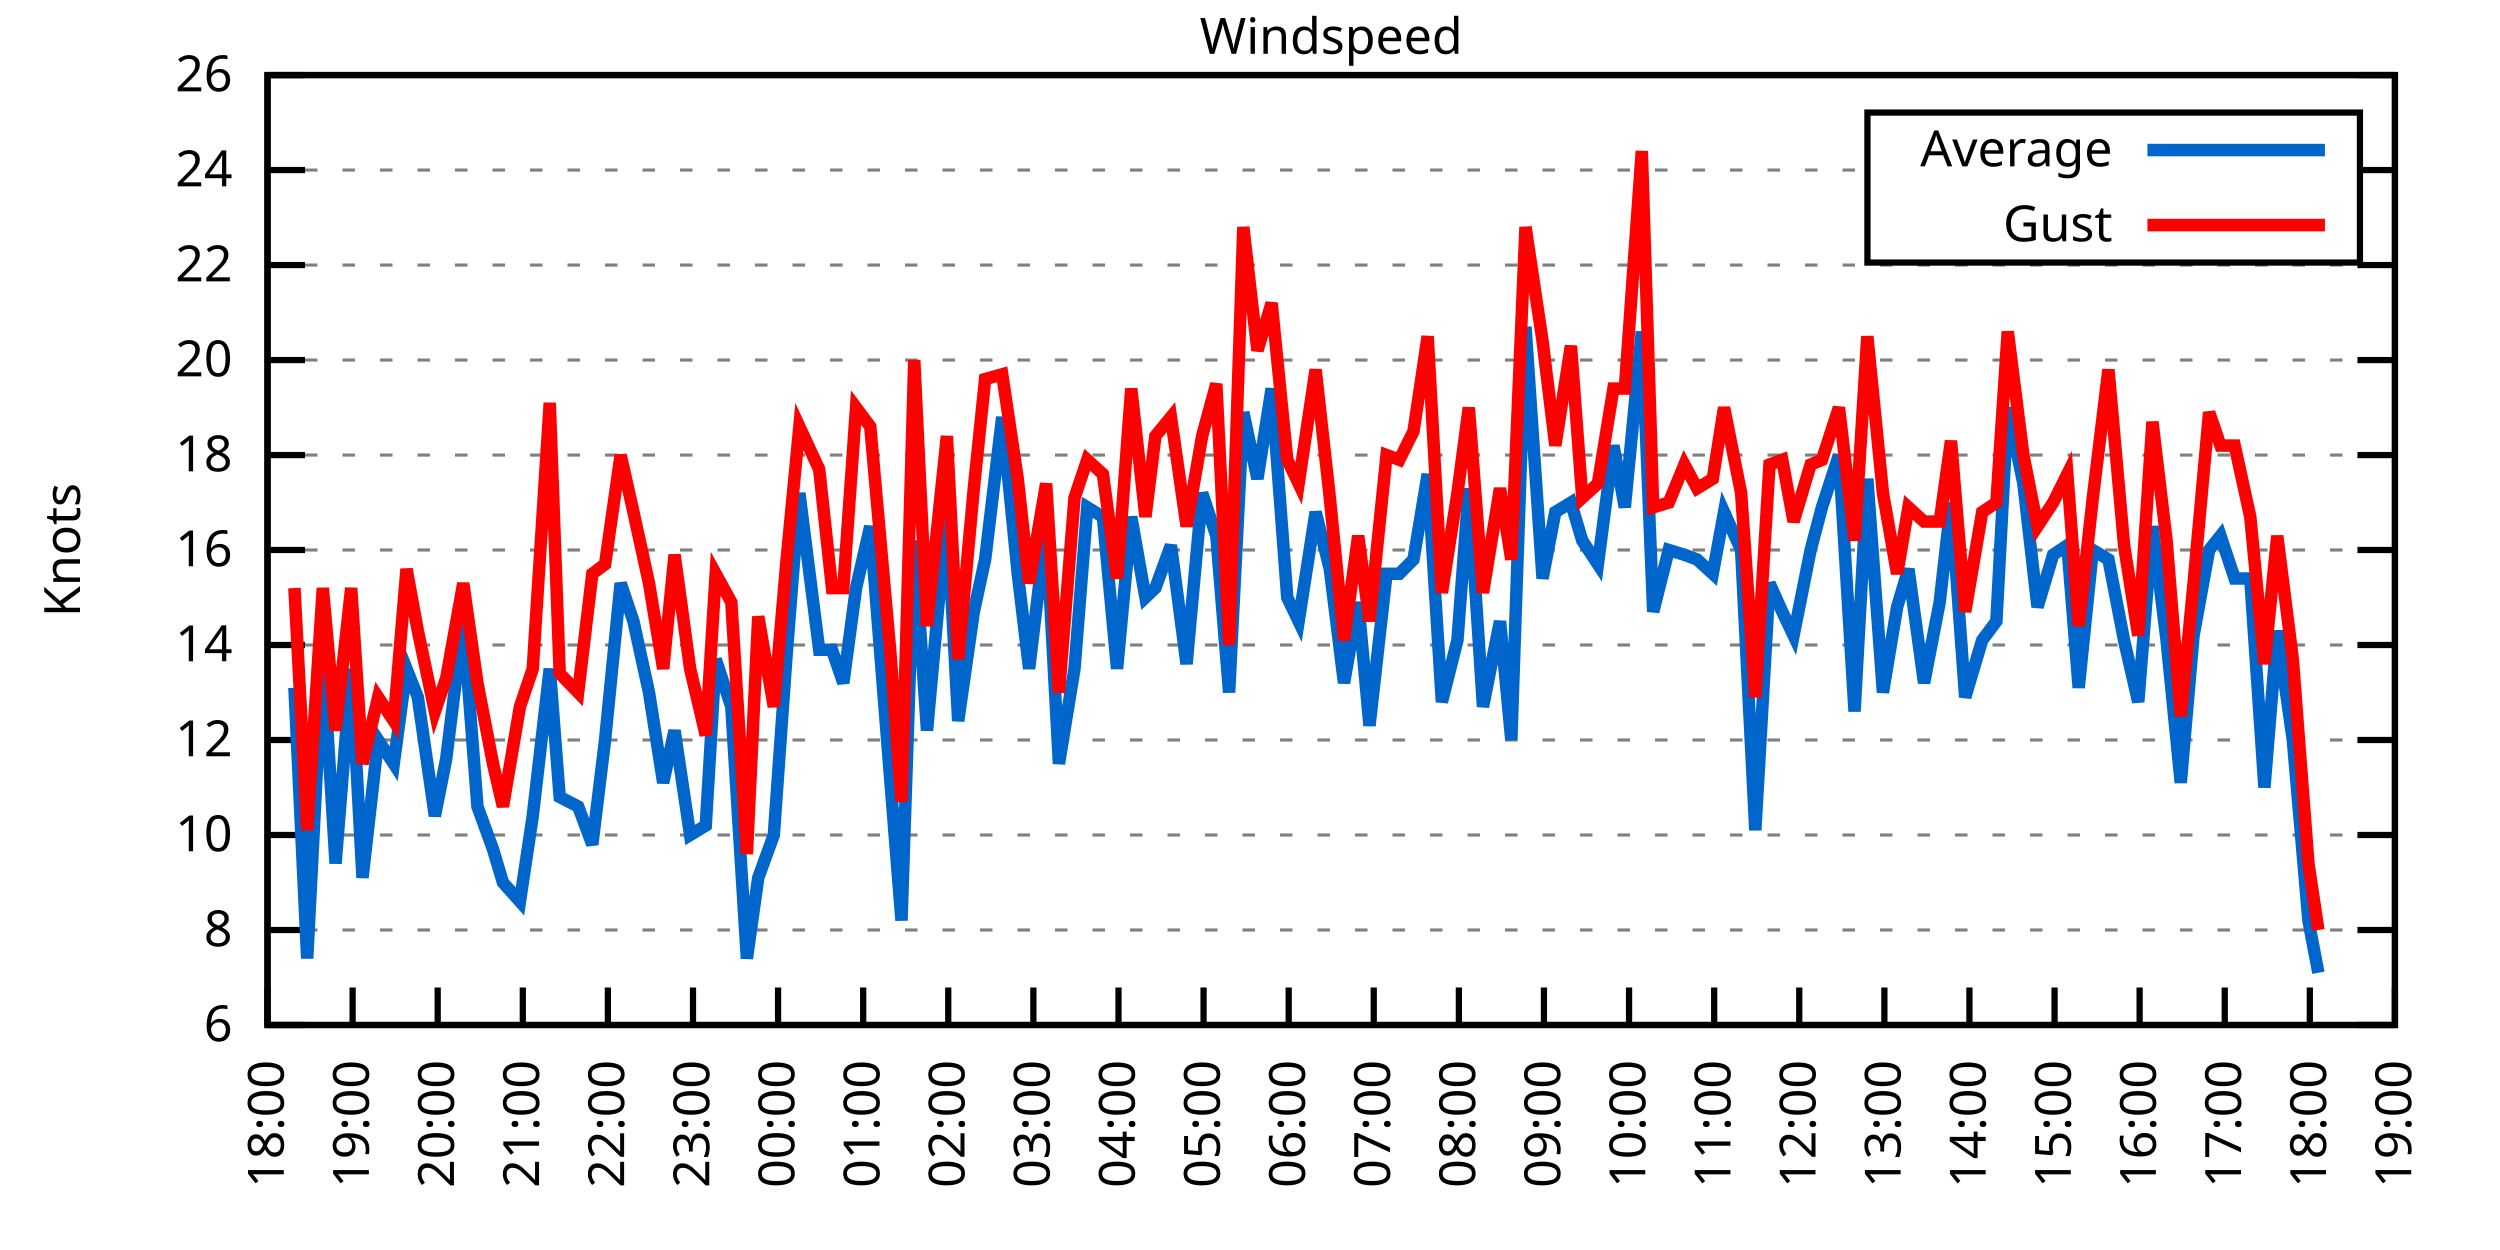
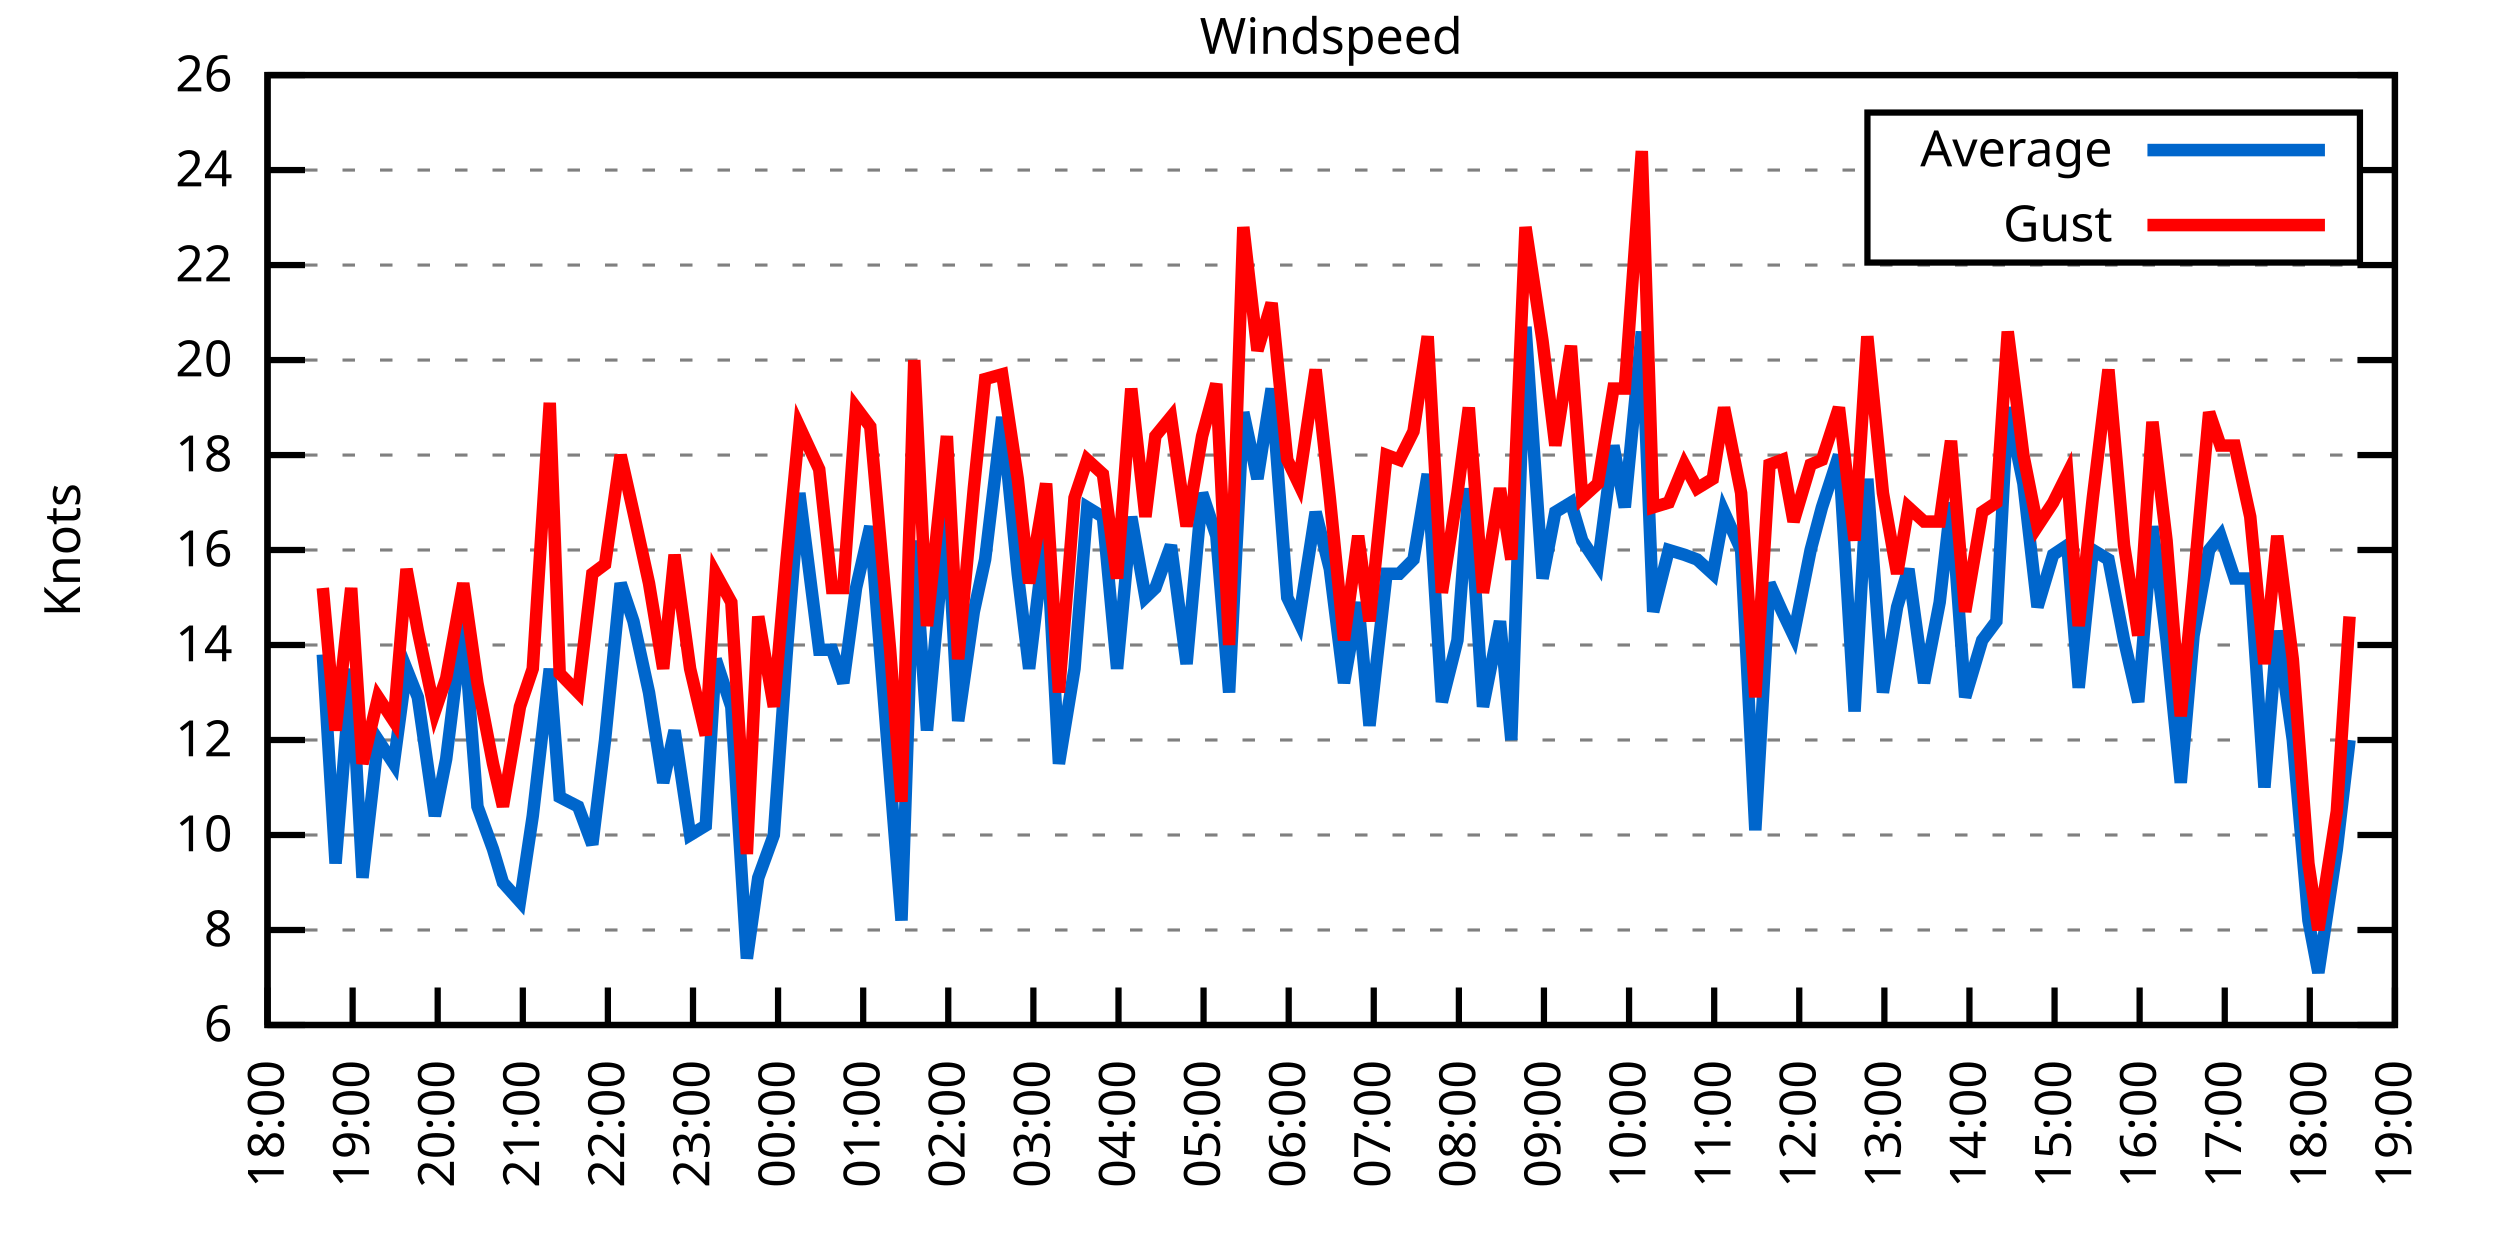
<svg xmlns="http://www.w3.org/2000/svg" xmlns:xlink="http://www.w3.org/1999/xlink" width="400" height="200" viewBox="0 0 400 200">
  <g id="gnuplot_canvas">
    <rect x="0" y="0" width="400" height="200" fill="none" />
    <defs>
      <circle id="gpDot" r="0.5" stroke-width="0.5" stroke="currentColor" />
      <path id="gpPt0" stroke-width="0.333" stroke="currentColor" d="M-1,0 h2 M0,-1 v2" />
      <path id="gpPt1" stroke-width="0.333" stroke="currentColor" d="M-1,-1 L1,1 M1,-1 L-1,1" />
      <path id="gpPt2" stroke-width="0.333" stroke="currentColor" d="M-1,0 L1,0 M0,-1 L0,1 M-1,-1 L1,1 M-1,1 L1,-1" />
      <rect id="gpPt3" stroke-width="0.333" stroke="currentColor" x="-1" y="-1" width="2" height="2" />
      <rect id="gpPt4" stroke-width="0.333" stroke="currentColor" fill="currentColor" x="-1" y="-1" width="2" height="2" />
      <circle id="gpPt5" stroke-width="0.333" stroke="currentColor" cx="0" cy="0" r="1" />
      <use xlink:href="#gpPt5" id="gpPt6" fill="currentColor" stroke="none" />
      <path id="gpPt7" stroke-width="0.333" stroke="currentColor" d="M0,-1.33 L-1.33,0.67 L1.33,0.67 z" />
      <use xlink:href="#gpPt7" id="gpPt8" fill="currentColor" stroke="none" />
      <use xlink:href="#gpPt7" id="gpPt9" stroke="currentColor" transform="rotate(180)" />
      <use xlink:href="#gpPt9" id="gpPt10" fill="currentColor" stroke="none" />
      <use xlink:href="#gpPt3" id="gpPt11" stroke="currentColor" transform="rotate(45)" />
      <use xlink:href="#gpPt11" id="gpPt12" fill="currentColor" stroke="none" />
      <path id="gpPt13" stroke-width="0.333" stroke="currentColor" d="M0,1.330 L1.265,0.411 L0.782,-1.067 L-0.782,-1.076 L-1.265,0.411 z" />
      <use xlink:href="#gpPt13" id="gpPt14" fill="currentColor" stroke="none" />
      <filter id="textbox" filterUnits="objectBoundingBox" x="0" y="0" height="1" width="1">
        <feFlood flood-color="white" flood-opacity="1" result="bgnd" />
        <feComposite in="SourceGraphic" in2="bgnd" operator="atop" />
      </filter>
      <filter id="greybox" filterUnits="objectBoundingBox" x="0" y="0" height="1" width="1">
        <feFlood flood-color="lightgrey" flood-opacity="1" result="grey" />
        <feComposite in="SourceGraphic" in2="grey" operator="atop" />
      </filter>
    </defs>
    <g fill="none" color="white" stroke="currentColor" stroke-width="1.00" stroke-linecap="butt" stroke-linejoin="miter">
</g>
    <g fill="none" color="black" stroke="currentColor" stroke-width="1.00" stroke-linecap="butt" stroke-linejoin="miter">
      <g stroke="none" shape-rendering="crispEdges">
        <polygon fill="rgb(255, 255, 255)" points="42.80,164.00 383.18,164.00 383.18,12.02 42.80,12.02 " />
      </g>
    </g>
    <g fill="none" color="black" stroke="currentColor" stroke-width="1.00" stroke-linecap="butt" stroke-linejoin="miter">
</g>
    <g fill="none" color="black" stroke="black" stroke-width="0.50" stroke-linecap="butt" stroke-linejoin="miter">
</g>
    <g fill="none" color="gray" stroke="currentColor" stroke-width="0.50" stroke-linecap="butt" stroke-linejoin="miter">
      <path stroke="gray" stroke-dasharray="2,4" class="gridline" d="M42.80,164.00 L383.19,164.00  " />
    </g>
    <g fill="none" color="gray" stroke="gray" stroke-width="1.00" stroke-linecap="butt" stroke-linejoin="miter">
</g>
    <g fill="none" color="black" stroke="currentColor" stroke-width="1.00" stroke-linecap="butt" stroke-linejoin="miter">
      <path stroke="black" d="M42.80,164.00 L48.80,164.00 M383.19,164.00 L377.19,164.00  " />
      <g transform="translate(37.20,166.60)" stroke="none" fill="black" font-family="Sans" font-size="8.00" text-anchor="end">
        <text>
          <tspan font-family="Sans"> 6</tspan>
        </text>
      </g>
    </g>
    <g fill="none" color="black" stroke="currentColor" stroke-width="1.00" stroke-linecap="butt" stroke-linejoin="miter">
</g>
    <g fill="none" color="black" stroke="black" stroke-width="0.50" stroke-linecap="butt" stroke-linejoin="miter">
</g>
    <g fill="none" color="gray" stroke="currentColor" stroke-width="0.50" stroke-linecap="butt" stroke-linejoin="miter">
      <path stroke="gray" stroke-dasharray="2,4" class="gridline" d="M42.80,148.80 L383.19,148.80  " />
    </g>
    <g fill="none" color="gray" stroke="gray" stroke-width="1.00" stroke-linecap="butt" stroke-linejoin="miter">
</g>
    <g fill="none" color="black" stroke="currentColor" stroke-width="1.00" stroke-linecap="butt" stroke-linejoin="miter">
      <path stroke="black" d="M42.80,148.80 L48.80,148.80 M383.19,148.80 L377.19,148.80  " />
      <g transform="translate(37.20,151.40)" stroke="none" fill="black" font-family="Sans" font-size="8.00" text-anchor="end">
        <text>
          <tspan font-family="Sans"> 8</tspan>
        </text>
      </g>
    </g>
    <g fill="none" color="black" stroke="currentColor" stroke-width="1.00" stroke-linecap="butt" stroke-linejoin="miter">
</g>
    <g fill="none" color="black" stroke="black" stroke-width="0.50" stroke-linecap="butt" stroke-linejoin="miter">
</g>
    <g fill="none" color="gray" stroke="currentColor" stroke-width="0.50" stroke-linecap="butt" stroke-linejoin="miter">
      <path stroke="gray" stroke-dasharray="2,4" class="gridline" d="M42.80,133.60 L383.19,133.60  " />
    </g>
    <g fill="none" color="gray" stroke="gray" stroke-width="1.00" stroke-linecap="butt" stroke-linejoin="miter">
</g>
    <g fill="none" color="black" stroke="currentColor" stroke-width="1.00" stroke-linecap="butt" stroke-linejoin="miter">
      <path stroke="black" d="M42.80,133.60 L48.80,133.60 M383.19,133.60 L377.19,133.60  " />
      <g transform="translate(37.20,136.20)" stroke="none" fill="black" font-family="Sans" font-size="8.00" text-anchor="end">
        <text>
          <tspan font-family="Sans"> 10</tspan>
        </text>
      </g>
    </g>
    <g fill="none" color="black" stroke="currentColor" stroke-width="1.00" stroke-linecap="butt" stroke-linejoin="miter">
</g>
    <g fill="none" color="black" stroke="black" stroke-width="0.50" stroke-linecap="butt" stroke-linejoin="miter">
</g>
    <g fill="none" color="gray" stroke="currentColor" stroke-width="0.50" stroke-linecap="butt" stroke-linejoin="miter">
      <path stroke="gray" stroke-dasharray="2,4" class="gridline" d="M42.80,118.40 L383.19,118.40  " />
    </g>
    <g fill="none" color="gray" stroke="gray" stroke-width="1.00" stroke-linecap="butt" stroke-linejoin="miter">
</g>
    <g fill="none" color="black" stroke="currentColor" stroke-width="1.00" stroke-linecap="butt" stroke-linejoin="miter">
      <path stroke="black" d="M42.80,118.40 L48.80,118.40 M383.19,118.40 L377.19,118.40  " />
      <g transform="translate(37.20,121.00)" stroke="none" fill="black" font-family="Sans" font-size="8.00" text-anchor="end">
        <text>
          <tspan font-family="Sans"> 12</tspan>
        </text>
      </g>
    </g>
    <g fill="none" color="black" stroke="currentColor" stroke-width="1.00" stroke-linecap="butt" stroke-linejoin="miter">
</g>
    <g fill="none" color="black" stroke="black" stroke-width="0.50" stroke-linecap="butt" stroke-linejoin="miter">
</g>
    <g fill="none" color="gray" stroke="currentColor" stroke-width="0.50" stroke-linecap="butt" stroke-linejoin="miter">
      <path stroke="gray" stroke-dasharray="2,4" class="gridline" d="M42.80,103.20 L383.19,103.20  " />
    </g>
    <g fill="none" color="gray" stroke="gray" stroke-width="1.00" stroke-linecap="butt" stroke-linejoin="miter">
</g>
    <g fill="none" color="black" stroke="currentColor" stroke-width="1.00" stroke-linecap="butt" stroke-linejoin="miter">
      <path stroke="black" d="M42.80,103.20 L48.80,103.20 M383.19,103.20 L377.19,103.20  " />
      <g transform="translate(37.20,105.80)" stroke="none" fill="black" font-family="Sans" font-size="8.00" text-anchor="end">
        <text>
          <tspan font-family="Sans"> 14</tspan>
        </text>
      </g>
    </g>
    <g fill="none" color="black" stroke="currentColor" stroke-width="1.00" stroke-linecap="butt" stroke-linejoin="miter">
</g>
    <g fill="none" color="black" stroke="black" stroke-width="0.50" stroke-linecap="butt" stroke-linejoin="miter">
</g>
    <g fill="none" color="gray" stroke="currentColor" stroke-width="0.50" stroke-linecap="butt" stroke-linejoin="miter">
      <path stroke="gray" stroke-dasharray="2,4" class="gridline" d="M42.80,88.00 L383.19,88.00  " />
    </g>
    <g fill="none" color="gray" stroke="gray" stroke-width="1.00" stroke-linecap="butt" stroke-linejoin="miter">
</g>
    <g fill="none" color="black" stroke="currentColor" stroke-width="1.00" stroke-linecap="butt" stroke-linejoin="miter">
      <path stroke="black" d="M42.80,88.00 L48.80,88.00 M383.19,88.00 L377.19,88.00  " />
      <g transform="translate(37.20,90.60)" stroke="none" fill="black" font-family="Sans" font-size="8.00" text-anchor="end">
        <text>
          <tspan font-family="Sans"> 16</tspan>
        </text>
      </g>
    </g>
    <g fill="none" color="black" stroke="currentColor" stroke-width="1.00" stroke-linecap="butt" stroke-linejoin="miter">
</g>
    <g fill="none" color="black" stroke="black" stroke-width="0.50" stroke-linecap="butt" stroke-linejoin="miter">
</g>
    <g fill="none" color="gray" stroke="currentColor" stroke-width="0.50" stroke-linecap="butt" stroke-linejoin="miter">
      <path stroke="gray" stroke-dasharray="2,4" class="gridline" d="M42.80,72.81 L383.19,72.81  " />
    </g>
    <g fill="none" color="gray" stroke="gray" stroke-width="1.00" stroke-linecap="butt" stroke-linejoin="miter">
</g>
    <g fill="none" color="black" stroke="currentColor" stroke-width="1.00" stroke-linecap="butt" stroke-linejoin="miter">
      <path stroke="black" d="M42.80,72.81 L48.80,72.81 M383.19,72.81 L377.19,72.81  " />
      <g transform="translate(37.20,75.41)" stroke="none" fill="black" font-family="Sans" font-size="8.00" text-anchor="end">
        <text>
          <tspan font-family="Sans"> 18</tspan>
        </text>
      </g>
    </g>
    <g fill="none" color="black" stroke="currentColor" stroke-width="1.00" stroke-linecap="butt" stroke-linejoin="miter">
</g>
    <g fill="none" color="black" stroke="black" stroke-width="0.50" stroke-linecap="butt" stroke-linejoin="miter">
</g>
    <g fill="none" color="gray" stroke="currentColor" stroke-width="0.50" stroke-linecap="butt" stroke-linejoin="miter">
      <path stroke="gray" stroke-dasharray="2,4" class="gridline" d="M42.80,57.61 L383.19,57.61  " />
    </g>
    <g fill="none" color="gray" stroke="gray" stroke-width="1.00" stroke-linecap="butt" stroke-linejoin="miter">
</g>
    <g fill="none" color="black" stroke="currentColor" stroke-width="1.00" stroke-linecap="butt" stroke-linejoin="miter">
      <path stroke="black" d="M42.80,57.61 L48.80,57.61 M383.19,57.61 L377.19,57.61  " />
      <g transform="translate(37.20,60.21)" stroke="none" fill="black" font-family="Sans" font-size="8.00" text-anchor="end">
        <text>
          <tspan font-family="Sans"> 20</tspan>
        </text>
      </g>
    </g>
    <g fill="none" color="black" stroke="currentColor" stroke-width="1.00" stroke-linecap="butt" stroke-linejoin="miter">
</g>
    <g fill="none" color="black" stroke="black" stroke-width="0.50" stroke-linecap="butt" stroke-linejoin="miter">
</g>
    <g fill="none" color="gray" stroke="currentColor" stroke-width="0.50" stroke-linecap="butt" stroke-linejoin="miter">
      <path stroke="gray" stroke-dasharray="2,4" class="gridline" d="M42.80,42.41 L383.19,42.41  " />
    </g>
    <g fill="none" color="gray" stroke="gray" stroke-width="1.00" stroke-linecap="butt" stroke-linejoin="miter">
</g>
    <g fill="none" color="black" stroke="currentColor" stroke-width="1.00" stroke-linecap="butt" stroke-linejoin="miter">
      <path stroke="black" d="M42.80,42.41 L48.80,42.41 M383.19,42.41 L377.19,42.41  " />
      <g transform="translate(37.20,45.01)" stroke="none" fill="black" font-family="Sans" font-size="8.00" text-anchor="end">
        <text>
          <tspan font-family="Sans"> 22</tspan>
        </text>
      </g>
    </g>
    <g fill="none" color="black" stroke="currentColor" stroke-width="1.00" stroke-linecap="butt" stroke-linejoin="miter">
</g>
    <g fill="none" color="black" stroke="black" stroke-width="0.50" stroke-linecap="butt" stroke-linejoin="miter">
</g>
    <g fill="none" color="gray" stroke="currentColor" stroke-width="0.50" stroke-linecap="butt" stroke-linejoin="miter">
      <path stroke="gray" stroke-dasharray="2,4" class="gridline" d="M42.80,27.21 L298.79,27.21 M377.59,27.21 L383.19,27.21  " />
    </g>
    <g fill="none" color="gray" stroke="gray" stroke-width="1.00" stroke-linecap="butt" stroke-linejoin="miter">
</g>
    <g fill="none" color="black" stroke="currentColor" stroke-width="1.00" stroke-linecap="butt" stroke-linejoin="miter">
      <path stroke="black" d="M42.80,27.21 L48.80,27.21 M383.19,27.21 L377.19,27.21  " />
      <g transform="translate(37.20,29.81)" stroke="none" fill="black" font-family="Sans" font-size="8.00" text-anchor="end">
        <text>
          <tspan font-family="Sans"> 24</tspan>
        </text>
      </g>
    </g>
    <g fill="none" color="black" stroke="currentColor" stroke-width="1.00" stroke-linecap="butt" stroke-linejoin="miter">
</g>
    <g fill="none" color="black" stroke="black" stroke-width="0.50" stroke-linecap="butt" stroke-linejoin="miter">
</g>
    <g fill="none" color="gray" stroke="currentColor" stroke-width="0.50" stroke-linecap="butt" stroke-linejoin="miter">
      <path stroke="gray" stroke-dasharray="2,4" class="gridline" d="M42.80,12.01 L383.19,12.01  " />
    </g>
    <g fill="none" color="gray" stroke="gray" stroke-width="1.00" stroke-linecap="butt" stroke-linejoin="miter">
</g>
    <g fill="none" color="black" stroke="currentColor" stroke-width="1.00" stroke-linecap="butt" stroke-linejoin="miter">
      <path stroke="black" d="M42.80,12.01 L48.80,12.01 M383.19,12.01 L377.19,12.01  " />
      <g transform="translate(37.20,14.61)" stroke="none" fill="black" font-family="Sans" font-size="8.00" text-anchor="end">
        <text>
          <tspan font-family="Sans"> 26</tspan>
        </text>
      </g>
    </g>
    <g fill="none" color="black" stroke="currentColor" stroke-width="1.00" stroke-linecap="butt" stroke-linejoin="miter">
      <path stroke="black" d="M42.80,164.00 L42.80,158.00  " />
      <g transform="translate(45.40,169.60) rotate(270.00)" stroke="none" fill="black" font-family="Sans" font-size="8.00" text-anchor="end">
        <text>
          <tspan font-family="Sans">18:00</tspan>
        </text>
      </g>
    </g>
    <g fill="none" color="black" stroke="currentColor" stroke-width="1.00" stroke-linecap="butt" stroke-linejoin="miter">
      <path stroke="black" d="M56.42,164.00 L56.42,158.00  " />
      <g transform="translate(59.02,169.60) rotate(270.00)" stroke="none" fill="black" font-family="Sans" font-size="8.00" text-anchor="end">
        <text>
          <tspan font-family="Sans">19:00</tspan>
        </text>
      </g>
    </g>
    <g fill="none" color="black" stroke="currentColor" stroke-width="1.00" stroke-linecap="butt" stroke-linejoin="miter">
      <path stroke="black" d="M70.03,164.00 L70.03,158.00  " />
      <g transform="translate(72.63,169.60) rotate(270.00)" stroke="none" fill="black" font-family="Sans" font-size="8.00" text-anchor="end">
        <text>
          <tspan font-family="Sans">20:00</tspan>
        </text>
      </g>
    </g>
    <g fill="none" color="black" stroke="currentColor" stroke-width="1.00" stroke-linecap="butt" stroke-linejoin="miter">
      <path stroke="black" d="M83.65,164.00 L83.65,158.00  " />
      <g transform="translate(86.25,169.60) rotate(270.00)" stroke="none" fill="black" font-family="Sans" font-size="8.00" text-anchor="end">
        <text>
          <tspan font-family="Sans">21:00</tspan>
        </text>
      </g>
    </g>
    <g fill="none" color="black" stroke="currentColor" stroke-width="1.00" stroke-linecap="butt" stroke-linejoin="miter">
      <path stroke="black" d="M97.26,164.00 L97.26,158.00  " />
      <g transform="translate(99.86,169.60) rotate(270.00)" stroke="none" fill="black" font-family="Sans" font-size="8.00" text-anchor="end">
        <text>
          <tspan font-family="Sans">22:00</tspan>
        </text>
      </g>
    </g>
    <g fill="none" color="black" stroke="currentColor" stroke-width="1.00" stroke-linecap="butt" stroke-linejoin="miter">
      <path stroke="black" d="M110.88,164.00 L110.88,158.00  " />
      <g transform="translate(113.48,169.60) rotate(270.00)" stroke="none" fill="black" font-family="Sans" font-size="8.00" text-anchor="end">
        <text>
          <tspan font-family="Sans">23:00</tspan>
        </text>
      </g>
    </g>
    <g fill="none" color="black" stroke="currentColor" stroke-width="1.00" stroke-linecap="butt" stroke-linejoin="miter">
      <path stroke="black" d="M124.49,164.00 L124.49,158.00  " />
      <g transform="translate(127.09,169.60) rotate(270.00)" stroke="none" fill="black" font-family="Sans" font-size="8.00" text-anchor="end">
        <text>
          <tspan font-family="Sans">00:00</tspan>
        </text>
      </g>
    </g>
    <g fill="none" color="black" stroke="currentColor" stroke-width="1.00" stroke-linecap="butt" stroke-linejoin="miter">
      <path stroke="black" d="M138.11,164.00 L138.11,158.00  " />
      <g transform="translate(140.71,169.60) rotate(270.00)" stroke="none" fill="black" font-family="Sans" font-size="8.00" text-anchor="end">
        <text>
          <tspan font-family="Sans">01:00</tspan>
        </text>
      </g>
    </g>
    <g fill="none" color="black" stroke="currentColor" stroke-width="1.00" stroke-linecap="butt" stroke-linejoin="miter">
      <path stroke="black" d="M151.72,164.00 L151.72,158.00  " />
      <g transform="translate(154.32,169.60) rotate(270.00)" stroke="none" fill="black" font-family="Sans" font-size="8.00" text-anchor="end">
        <text>
          <tspan font-family="Sans">02:00</tspan>
        </text>
      </g>
    </g>
    <g fill="none" color="black" stroke="currentColor" stroke-width="1.00" stroke-linecap="butt" stroke-linejoin="miter">
      <path stroke="black" d="M165.34,164.00 L165.34,158.00  " />
      <g transform="translate(167.94,169.60) rotate(270.00)" stroke="none" fill="black" font-family="Sans" font-size="8.00" text-anchor="end">
        <text>
          <tspan font-family="Sans">03:00</tspan>
        </text>
      </g>
    </g>
    <g fill="none" color="black" stroke="currentColor" stroke-width="1.00" stroke-linecap="butt" stroke-linejoin="miter">
      <path stroke="black" d="M178.96,164.00 L178.96,158.00  " />
      <g transform="translate(181.56,169.60) rotate(270.00)" stroke="none" fill="black" font-family="Sans" font-size="8.00" text-anchor="end">
        <text>
          <tspan font-family="Sans">04:00</tspan>
        </text>
      </g>
    </g>
    <g fill="none" color="black" stroke="currentColor" stroke-width="1.00" stroke-linecap="butt" stroke-linejoin="miter">
      <path stroke="black" d="M192.57,164.00 L192.57,158.00  " />
      <g transform="translate(195.17,169.60) rotate(270.00)" stroke="none" fill="black" font-family="Sans" font-size="8.00" text-anchor="end">
        <text>
          <tspan font-family="Sans">05:00</tspan>
        </text>
      </g>
    </g>
    <g fill="none" color="black" stroke="currentColor" stroke-width="1.00" stroke-linecap="butt" stroke-linejoin="miter">
      <path stroke="black" d="M206.19,164.00 L206.19,158.00  " />
      <g transform="translate(208.79,169.60) rotate(270.00)" stroke="none" fill="black" font-family="Sans" font-size="8.00" text-anchor="end">
        <text>
          <tspan font-family="Sans">06:00</tspan>
        </text>
      </g>
    </g>
    <g fill="none" color="black" stroke="currentColor" stroke-width="1.00" stroke-linecap="butt" stroke-linejoin="miter">
      <path stroke="black" d="M219.80,164.00 L219.80,158.00  " />
      <g transform="translate(222.40,169.60) rotate(270.00)" stroke="none" fill="black" font-family="Sans" font-size="8.00" text-anchor="end">
        <text>
          <tspan font-family="Sans">07:00</tspan>
        </text>
      </g>
    </g>
    <g fill="none" color="black" stroke="currentColor" stroke-width="1.00" stroke-linecap="butt" stroke-linejoin="miter">
      <path stroke="black" d="M233.42,164.00 L233.42,158.00  " />
      <g transform="translate(236.02,169.60) rotate(270.00)" stroke="none" fill="black" font-family="Sans" font-size="8.00" text-anchor="end">
        <text>
          <tspan font-family="Sans">08:00</tspan>
        </text>
      </g>
    </g>
    <g fill="none" color="black" stroke="currentColor" stroke-width="1.00" stroke-linecap="butt" stroke-linejoin="miter">
      <path stroke="black" d="M247.03,164.00 L247.03,158.00  " />
      <g transform="translate(249.63,169.60) rotate(270.00)" stroke="none" fill="black" font-family="Sans" font-size="8.00" text-anchor="end">
        <text>
          <tspan font-family="Sans">09:00</tspan>
        </text>
      </g>
    </g>
    <g fill="none" color="black" stroke="currentColor" stroke-width="1.00" stroke-linecap="butt" stroke-linejoin="miter">
      <path stroke="black" d="M260.65,164.00 L260.65,158.00  " />
      <g transform="translate(263.25,169.60) rotate(270.00)" stroke="none" fill="black" font-family="Sans" font-size="8.00" text-anchor="end">
        <text>
          <tspan font-family="Sans">10:00</tspan>
        </text>
      </g>
    </g>
    <g fill="none" color="black" stroke="currentColor" stroke-width="1.00" stroke-linecap="butt" stroke-linejoin="miter">
      <path stroke="black" d="M274.27,164.00 L274.27,158.00  " />
      <g transform="translate(276.87,169.60) rotate(270.00)" stroke="none" fill="black" font-family="Sans" font-size="8.00" text-anchor="end">
        <text>
          <tspan font-family="Sans">11:00</tspan>
        </text>
      </g>
    </g>
    <g fill="none" color="black" stroke="currentColor" stroke-width="1.00" stroke-linecap="butt" stroke-linejoin="miter">
      <path stroke="black" d="M287.88,164.00 L287.88,158.00  " />
      <g transform="translate(290.48,169.60) rotate(270.00)" stroke="none" fill="black" font-family="Sans" font-size="8.00" text-anchor="end">
        <text>
          <tspan font-family="Sans">12:00</tspan>
        </text>
      </g>
    </g>
    <g fill="none" color="black" stroke="currentColor" stroke-width="1.00" stroke-linecap="butt" stroke-linejoin="miter">
      <path stroke="black" d="M301.50,164.00 L301.50,158.00  " />
      <g transform="translate(304.10,169.60) rotate(270.00)" stroke="none" fill="black" font-family="Sans" font-size="8.00" text-anchor="end">
        <text>
          <tspan font-family="Sans">13:00</tspan>
        </text>
      </g>
    </g>
    <g fill="none" color="black" stroke="currentColor" stroke-width="1.00" stroke-linecap="butt" stroke-linejoin="miter">
      <path stroke="black" d="M315.11,164.00 L315.11,158.00  " />
      <g transform="translate(317.71,169.60) rotate(270.00)" stroke="none" fill="black" font-family="Sans" font-size="8.00" text-anchor="end">
        <text>
          <tspan font-family="Sans">14:00</tspan>
        </text>
      </g>
    </g>
    <g fill="none" color="black" stroke="currentColor" stroke-width="1.00" stroke-linecap="butt" stroke-linejoin="miter">
      <path stroke="black" d="M328.73,164.00 L328.73,158.00  " />
      <g transform="translate(331.33,169.60) rotate(270.00)" stroke="none" fill="black" font-family="Sans" font-size="8.00" text-anchor="end">
        <text>
          <tspan font-family="Sans">15:00</tspan>
        </text>
      </g>
    </g>
    <g fill="none" color="black" stroke="currentColor" stroke-width="1.00" stroke-linecap="butt" stroke-linejoin="miter">
      <path stroke="black" d="M342.34,164.00 L342.34,158.00  " />
      <g transform="translate(344.94,169.60) rotate(270.00)" stroke="none" fill="black" font-family="Sans" font-size="8.00" text-anchor="end">
        <text>
          <tspan font-family="Sans">16:00</tspan>
        </text>
      </g>
    </g>
    <g fill="none" color="black" stroke="currentColor" stroke-width="1.00" stroke-linecap="butt" stroke-linejoin="miter">
      <path stroke="black" d="M355.96,164.00 L355.96,158.00  " />
      <g transform="translate(358.56,169.60) rotate(270.00)" stroke="none" fill="black" font-family="Sans" font-size="8.00" text-anchor="end">
        <text>
          <tspan font-family="Sans">17:00</tspan>
        </text>
      </g>
    </g>
    <g fill="none" color="black" stroke="currentColor" stroke-width="1.00" stroke-linecap="butt" stroke-linejoin="miter">
      <path stroke="black" d="M369.57,164.00 L369.57,158.00  " />
      <g transform="translate(372.17,169.60) rotate(270.00)" stroke="none" fill="black" font-family="Sans" font-size="8.00" text-anchor="end">
        <text>
          <tspan font-family="Sans">18:00</tspan>
        </text>
      </g>
    </g>
    <g fill="none" color="black" stroke="currentColor" stroke-width="1.00" stroke-linecap="butt" stroke-linejoin="miter">
      <path stroke="black" d="M383.19,164.00 L383.19,158.00  " />
      <g transform="translate(385.79,169.60) rotate(270.00)" stroke="none" fill="black" font-family="Sans" font-size="8.00" text-anchor="end">
        <text>
          <tspan font-family="Sans">19:00</tspan>
        </text>
      </g>
    </g>
    <g fill="none" color="black" stroke="currentColor" stroke-width="1.00" stroke-linecap="butt" stroke-linejoin="miter">
</g>
    <g fill="none" color="black" stroke="currentColor" stroke-width="1.00" stroke-linecap="butt" stroke-linejoin="miter">
      <path stroke="black" d="M42.80,12.01 L42.80,164.00 L383.19,164.00 L383.19,12.01 L42.80,12.01 Z  " />
    </g>
    <g fill="none" color="black" stroke="currentColor" stroke-width="1.00" stroke-linecap="butt" stroke-linejoin="miter">
</g>
    <g fill="none" color="black" stroke="currentColor" stroke-width="1.00" stroke-linecap="butt" stroke-linejoin="miter">
      <path stroke="black" d="M298.79,42.01 L298.79,18.01 L377.59,18.01 L377.59,42.01 L298.79,42.01 Z  " />
    </g>
    <g id="Windspeed_plot_1">
      <g fill="none" color="white" stroke="black" stroke-width="2.00" stroke-linecap="butt" stroke-linejoin="miter">
</g>
      <g fill="none" color="black" stroke="currentColor" stroke-width="2.00" stroke-linecap="butt" stroke-linejoin="miter">
        <g transform="translate(337.99,26.61)" stroke="none" fill="black" font-family="Sans" font-size="8.00" text-anchor="end">
          <text>
            <tspan font-family="Sans">Average</tspan>
          </text>
        </g>
      </g>
      <g fill="none" color="black" stroke="currentColor" stroke-width="2.00" stroke-linecap="butt" stroke-linejoin="miter">
-         <path stroke="rgb(  0, 102, 204)" d="M343.59,24.01 L371.99,24.01 M47.11,110.04 L49.15,153.36 L51.65,104.72 L53.69,138.16 L56.19,107.00 L58.00,140.44   L60.50,118.40 L63.00,122.20 L65.04,107.00 L66.85,111.56 L69.58,130.56 L71.39,121.44 L74.12,99.40 L76.39,129.04   L78.88,135.88 L80.47,141.20 L83.19,144.24 L85.24,130.56 L87.96,107.00 L89.55,127.52 L92.50,129.04 L94.77,135.12   L96.81,118.40 L99.30,93.32 L101.35,99.40 L103.84,110.80 L106.11,125.24 L107.93,116.88 L110.42,133.60 L112.92,132.08   L114.51,105.48 L117.01,113.08 L119.50,153.36 L121.32,140.44 L123.81,133.60 L125.86,104.72 L127.90,78.89 L131.07,103.96   L133.12,103.96 L134.93,109.28 L136.97,94.08 L139.24,84.21 L142.42,124.48 L144.24,147.28 L146.28,86.49 L148.32,116.88   L151.50,81.93 L153.31,115.36 L155.81,97.88 L157.62,89.52 L160.35,66.73 L162.84,91.80 L164.66,107.00 L167.38,84.21   L169.43,122.20 L171.92,107.00 L173.96,81.17 L176.46,82.69 L178.73,107.00 L181.00,82.69 L183.27,95.60 L184.86,94.08   L187.35,87.25 L189.85,106.24 L192.34,78.89 L194.61,85.73 L196.66,110.80 L198.93,65.97 L201.19,76.61 L203.46,62.17   L205.96,95.60 L207.78,99.40 L210.50,81.93 L212.77,91.04 L215.04,109.28 L217.31,96.36 L219.12,116.12 L221.85,91.80   L223.89,91.80 L226.16,89.52 L228.43,75.85 L230.70,112.32 L233.19,102.44 L235.01,78.13 L237.28,113.08 L240.00,99.40   L241.81,118.40 L244.08,52.29 L246.81,92.56 L248.85,81.93 L251.35,80.41 L253.16,86.49 L255.66,90.28 L258.15,71.29   L259.97,81.17 L262.69,53.05 L264.51,97.88 L267.00,88.00 L269.50,88.76 L271.54,89.52 L274.04,91.80 L275.85,81.93   L278.58,88.00 L280.85,132.84 L283.12,93.32 L285.16,97.88 L286.97,101.68 L289.70,88.00 L291.51,81.17 L294.23,72.81   L296.73,113.84 L298.77,76.61 L301.27,110.80 L303.54,97.12 L305.35,91.04 L307.85,109.28 L310.35,96.36 L312.16,80.41   L314.43,111.56 L317.15,102.44 L319.42,99.40 L321.24,65.21 L323.74,77.37 L326.00,97.12 L328.50,88.76 L330.77,87.25   L332.59,110.04 L334.85,88.00 L337.35,89.52 L339.85,102.44 L342.12,112.32 L344.39,84.21 L346.65,102.44 L348.92,125.24   L350.97,101.68 L353.46,88.00 L355.28,85.73 L357.55,92.56 L360.04,92.56 L362.31,126.00 L364.36,100.92 L366.85,118.40   L369.35,147.28 L370.94,155.64  " />
+         <path stroke="rgb(  0, 102, 204)" d="M343.59,24.01 L371.99,24.01 M51.65,104.72 L53.69,138.16 L56.19,107.00 L58.00,140.44 L60.50,118.40 L63.00,122.20   L65.04,107.00 L66.85,111.56 L69.58,130.56 L71.39,121.44 L74.12,99.40 L76.39,129.04 L78.88,135.88 L80.47,141.20   L83.19,144.24 L85.24,130.56 L87.96,107.00 L89.55,127.52 L92.50,129.04 L94.77,135.12 L96.81,118.40 L99.30,93.32   L101.35,99.40 L103.84,110.80 L106.11,125.24 L107.93,116.88 L110.42,133.60 L112.92,132.08 L114.51,105.48 L117.01,113.08   L119.50,153.36 L121.32,140.44 L123.81,133.60 L125.86,104.72 L127.90,78.89 L131.07,103.96 L133.12,103.96 L134.93,109.28   L136.97,94.08 L139.24,84.21 L142.42,124.48 L144.24,147.28 L146.28,86.49 L148.32,116.88 L151.50,81.93 L153.31,115.36   L155.81,97.88 L157.62,89.52 L160.35,66.73 L162.84,91.80 L164.66,107.00 L167.38,84.21 L169.43,122.20 L171.92,107.00   L173.96,81.17 L176.46,82.69 L178.73,107.00 L181.00,82.69 L183.27,95.60 L184.86,94.08 L187.35,87.25 L189.85,106.24   L192.34,78.89 L194.61,85.73 L196.66,110.80 L198.93,65.97 L201.19,76.61 L203.46,62.17 L205.96,95.60 L207.78,99.40   L210.50,81.93 L212.77,91.04 L215.04,109.28 L217.31,96.36 L219.12,116.12 L221.85,91.80 L223.89,91.80 L226.16,89.52   L228.43,75.85 L230.70,112.32 L233.19,102.44 L235.01,78.13 L237.28,113.08 L240.00,99.40 L241.81,118.40 L244.08,52.29   L246.81,92.56 L248.85,81.93 L251.35,80.41 L253.16,86.49 L255.66,90.28 L258.15,71.29 L259.97,81.17 L262.69,53.05   L264.51,97.88 L267.00,88.00 L269.50,88.76 L271.54,89.52 L274.04,91.80 L275.85,81.93 L278.58,88.00 L280.85,132.84   L283.12,93.32 L285.16,97.88 L286.97,101.68 L289.70,88.00 L291.51,81.17 L294.23,72.81 L296.73,113.84 L298.77,76.61   L301.27,110.80 L303.54,97.12 L305.35,91.04 L307.85,109.28 L310.35,96.36 L312.16,80.41 L314.43,111.56 L317.15,102.44   L319.42,99.40 L321.24,65.21 L323.74,77.37 L326.00,97.12 L328.50,88.76 L330.77,87.25 L332.59,110.04 L334.85,88.00   L337.35,89.52 L339.85,102.44 L342.12,112.32 L344.39,84.21 L346.65,102.44 L348.92,125.24 L350.97,101.68 L353.46,88.00   L355.28,85.73 L357.55,92.56 L360.04,92.56 L362.31,126.00 L364.36,100.92 L366.85,118.40 L369.35,147.28 L370.94,155.64   L373.89,135.88 L375.93,118.40  " />
      </g>
    </g>
    <g id="Windspeed_plot_2">
      <g fill="none" color="black" stroke="currentColor" stroke-width="2.00" stroke-linecap="butt" stroke-linejoin="miter">
        <g transform="translate(337.99,38.61)" stroke="none" fill="black" font-family="Sans" font-size="8.00" text-anchor="end">
          <text>
            <tspan font-family="Sans">Gust</tspan>
          </text>
        </g>
      </g>
      <g fill="none" color="black" stroke="currentColor" stroke-width="2.00" stroke-linecap="butt" stroke-linejoin="miter">
-         <path stroke="rgb(255,   0,   0)" d="M343.59,36.01 L371.99,36.01 M47.11,94.08 L49.15,132.84 L51.65,94.08 L53.69,116.88 L56.19,94.08 L58.00,122.20   L60.50,111.56 L63.00,115.36 L65.04,91.04 L66.85,100.92 L69.58,113.84 L71.39,108.52 L74.12,93.32 L76.39,109.28   L78.88,122.20 L80.47,129.04 L83.19,113.08 L85.24,107.00 L87.96,64.45 L89.55,107.76 L92.50,110.80 L94.77,91.80   L96.81,90.28 L99.30,72.81 L101.35,81.93 L103.84,93.32 L106.11,107.00 L107.93,88.76 L110.42,107.00 L112.92,117.64   L114.51,91.80 L117.01,96.36 L119.50,136.64 L121.32,98.64 L123.81,113.08 L125.86,89.52 L127.90,68.25 L131.07,75.09   L133.12,94.08 L134.93,94.08 L136.97,65.21 L139.24,68.25 L142.42,103.96 L144.24,128.28 L146.28,57.61 L148.32,100.16   L151.50,69.77 L153.31,105.48 L155.81,78.13 L157.62,60.65 L160.35,59.89 L162.84,76.61 L164.66,93.32 L167.38,77.37   L169.43,110.80 L171.92,79.65 L173.96,73.57 L176.46,75.85 L178.73,92.56 L181.00,62.17 L183.27,82.69 L184.86,69.77   L187.35,66.73 L189.85,84.21 L192.34,69.77 L194.61,61.41 L196.66,103.20 L198.93,36.33 L201.19,56.09 L203.46,48.49   L205.96,73.57 L207.78,77.37 L210.50,59.13 L212.77,79.65 L215.04,102.44 L217.31,85.73 L219.12,99.40 L221.85,72.81   L223.89,73.57 L226.16,69.01 L228.43,53.81 L230.70,94.84 L233.19,78.89 L235.01,65.21 L237.28,94.84 L240.00,78.13   L241.81,89.52 L244.08,36.33 L246.81,54.57 L248.85,71.29 L251.35,55.33 L253.16,79.65 L255.66,77.37 L258.15,62.17   L259.97,62.17 L262.69,24.17 L264.51,81.17 L267.00,80.41 L269.50,74.33 L271.54,78.13 L274.04,76.61 L275.85,65.21   L278.58,78.89 L280.85,111.56 L283.12,74.33 L285.16,73.57 L286.97,83.45 L289.70,74.33 L291.51,73.57 L294.23,65.21   L296.73,86.49 L298.77,53.81 L301.27,78.89 L303.54,91.80 L305.35,81.17 L307.85,83.45 L310.35,83.45 L312.16,70.53   L314.43,97.88 L317.15,81.93 L319.42,80.41 L321.24,53.05 L323.74,72.81 L326.00,84.21 L328.50,80.41 L330.77,75.85   L332.59,100.16 L334.85,79.65 L337.35,59.13 L339.85,87.25 L342.12,101.68 L344.39,67.49 L346.65,86.49 L348.92,114.60   L350.97,93.32 L353.46,65.97 L355.28,71.29 L357.55,71.29 L360.04,82.69 L362.31,106.24 L364.36,85.73 L366.85,105.48   L369.35,138.16 L370.94,148.80  " />
+         <path stroke="rgb(255,   0,   0)" d="M343.59,36.01 L371.99,36.01 M51.65,94.08 L53.69,116.88 L56.19,94.08 L58.00,122.20 L60.50,111.56 L63.00,115.36   L65.04,91.04 L66.85,100.92 L69.58,113.84 L71.39,108.52 L74.12,93.32 L76.39,109.28 L78.88,122.20 L80.47,129.04   L83.19,113.08 L85.24,107.00 L87.96,64.45 L89.55,107.76 L92.50,110.80 L94.77,91.80 L96.81,90.28 L99.30,72.81   L101.35,81.93 L103.84,93.32 L106.11,107.00 L107.93,88.76 L110.42,107.00 L112.92,117.64 L114.51,91.80 L117.01,96.36   L119.50,136.64 L121.32,98.64 L123.81,113.08 L125.86,89.52 L127.90,68.25 L131.07,75.09 L133.12,94.08 L134.93,94.08   L136.97,65.21 L139.24,68.25 L142.42,103.96 L144.24,128.28 L146.28,57.61 L148.32,100.16 L151.50,69.77 L153.31,105.48   L155.81,78.13 L157.62,60.65 L160.35,59.89 L162.84,76.61 L164.66,93.32 L167.38,77.37 L169.43,110.80 L171.92,79.65   L173.96,73.57 L176.46,75.85 L178.73,92.56 L181.00,62.17 L183.27,82.69 L184.86,69.77 L187.35,66.73 L189.85,84.21   L192.34,69.77 L194.61,61.41 L196.66,103.20 L198.93,36.33 L201.19,56.09 L203.46,48.49 L205.96,73.57 L207.78,77.37   L210.50,59.13 L212.77,79.65 L215.04,102.44 L217.31,85.73 L219.12,99.40 L221.85,72.81 L223.89,73.57 L226.16,69.01   L228.43,53.81 L230.70,94.84 L233.19,78.89 L235.01,65.21 L237.28,94.84 L240.00,78.13 L241.81,89.52 L244.08,36.33   L246.81,54.57 L248.85,71.29 L251.35,55.33 L253.16,79.65 L255.66,77.37 L258.15,62.17 L259.97,62.17 L262.69,24.17   L264.51,81.17 L267.00,80.41 L269.50,74.33 L271.54,78.13 L274.04,76.61 L275.85,65.21 L278.58,78.89 L280.85,111.56   L283.12,74.33 L285.16,73.57 L286.97,83.45 L289.70,74.33 L291.51,73.57 L294.23,65.21 L296.73,86.49 L298.77,53.81   L301.27,78.89 L303.54,91.80 L305.35,81.17 L307.85,83.45 L310.35,83.45 L312.16,70.53 L314.43,97.88 L317.15,81.93   L319.42,80.41 L321.24,53.05 L323.74,72.81 L326.00,84.21 L328.50,80.41 L330.77,75.85 L332.59,100.16 L334.85,79.65   L337.35,59.13 L339.85,87.25 L342.12,101.68 L344.39,67.49 L346.65,86.49 L348.92,114.60 L350.97,93.32 L353.46,65.97   L355.28,71.29 L357.55,71.29 L360.04,82.69 L362.31,106.24 L364.36,85.73 L366.85,105.48 L369.35,138.16 L370.94,148.80   L373.89,129.80 L375.93,98.64  " />
      </g>
    </g>
    <g fill="none" color="black" stroke="currentColor" stroke-width="2.00" stroke-linecap="butt" stroke-linejoin="miter">
</g>
    <g fill="none" color="black" stroke="black" stroke-width="1.00" stroke-linecap="butt" stroke-linejoin="miter">
</g>
    <g fill="none" color="black" stroke="currentColor" stroke-width="1.00" stroke-linecap="butt" stroke-linejoin="miter">
      <path stroke="black" d="M42.80,12.01 L42.80,164.00 L383.19,164.00 L383.19,12.01 L42.80,12.01 Z  " />
      <g transform="translate(12.80,88.01) rotate(270.00)" stroke="none" fill="black" font-family="Sans" font-size="8.00" text-anchor="middle">
        <text>
          <tspan font-family="Sans">Knots</tspan>
        </text>
      </g>
    </g>
    <g fill="none" color="black" stroke="currentColor" stroke-width="1.00" stroke-linecap="butt" stroke-linejoin="miter">
</g>
    <g fill="none" color="black" stroke="currentColor" stroke-width="1.00" stroke-linecap="butt" stroke-linejoin="miter">
      <g transform="translate(212.99,8.61)" stroke="none" fill="black" font-family="Sans" font-size="8.00" text-anchor="middle">
        <text>
          <tspan font-family="Sans">Windspeed</tspan>
        </text>
      </g>
    </g>
    <g fill="none" color="black" stroke="currentColor" stroke-width="1.00" stroke-linecap="butt" stroke-linejoin="miter">
</g>
  </g>
</svg>
